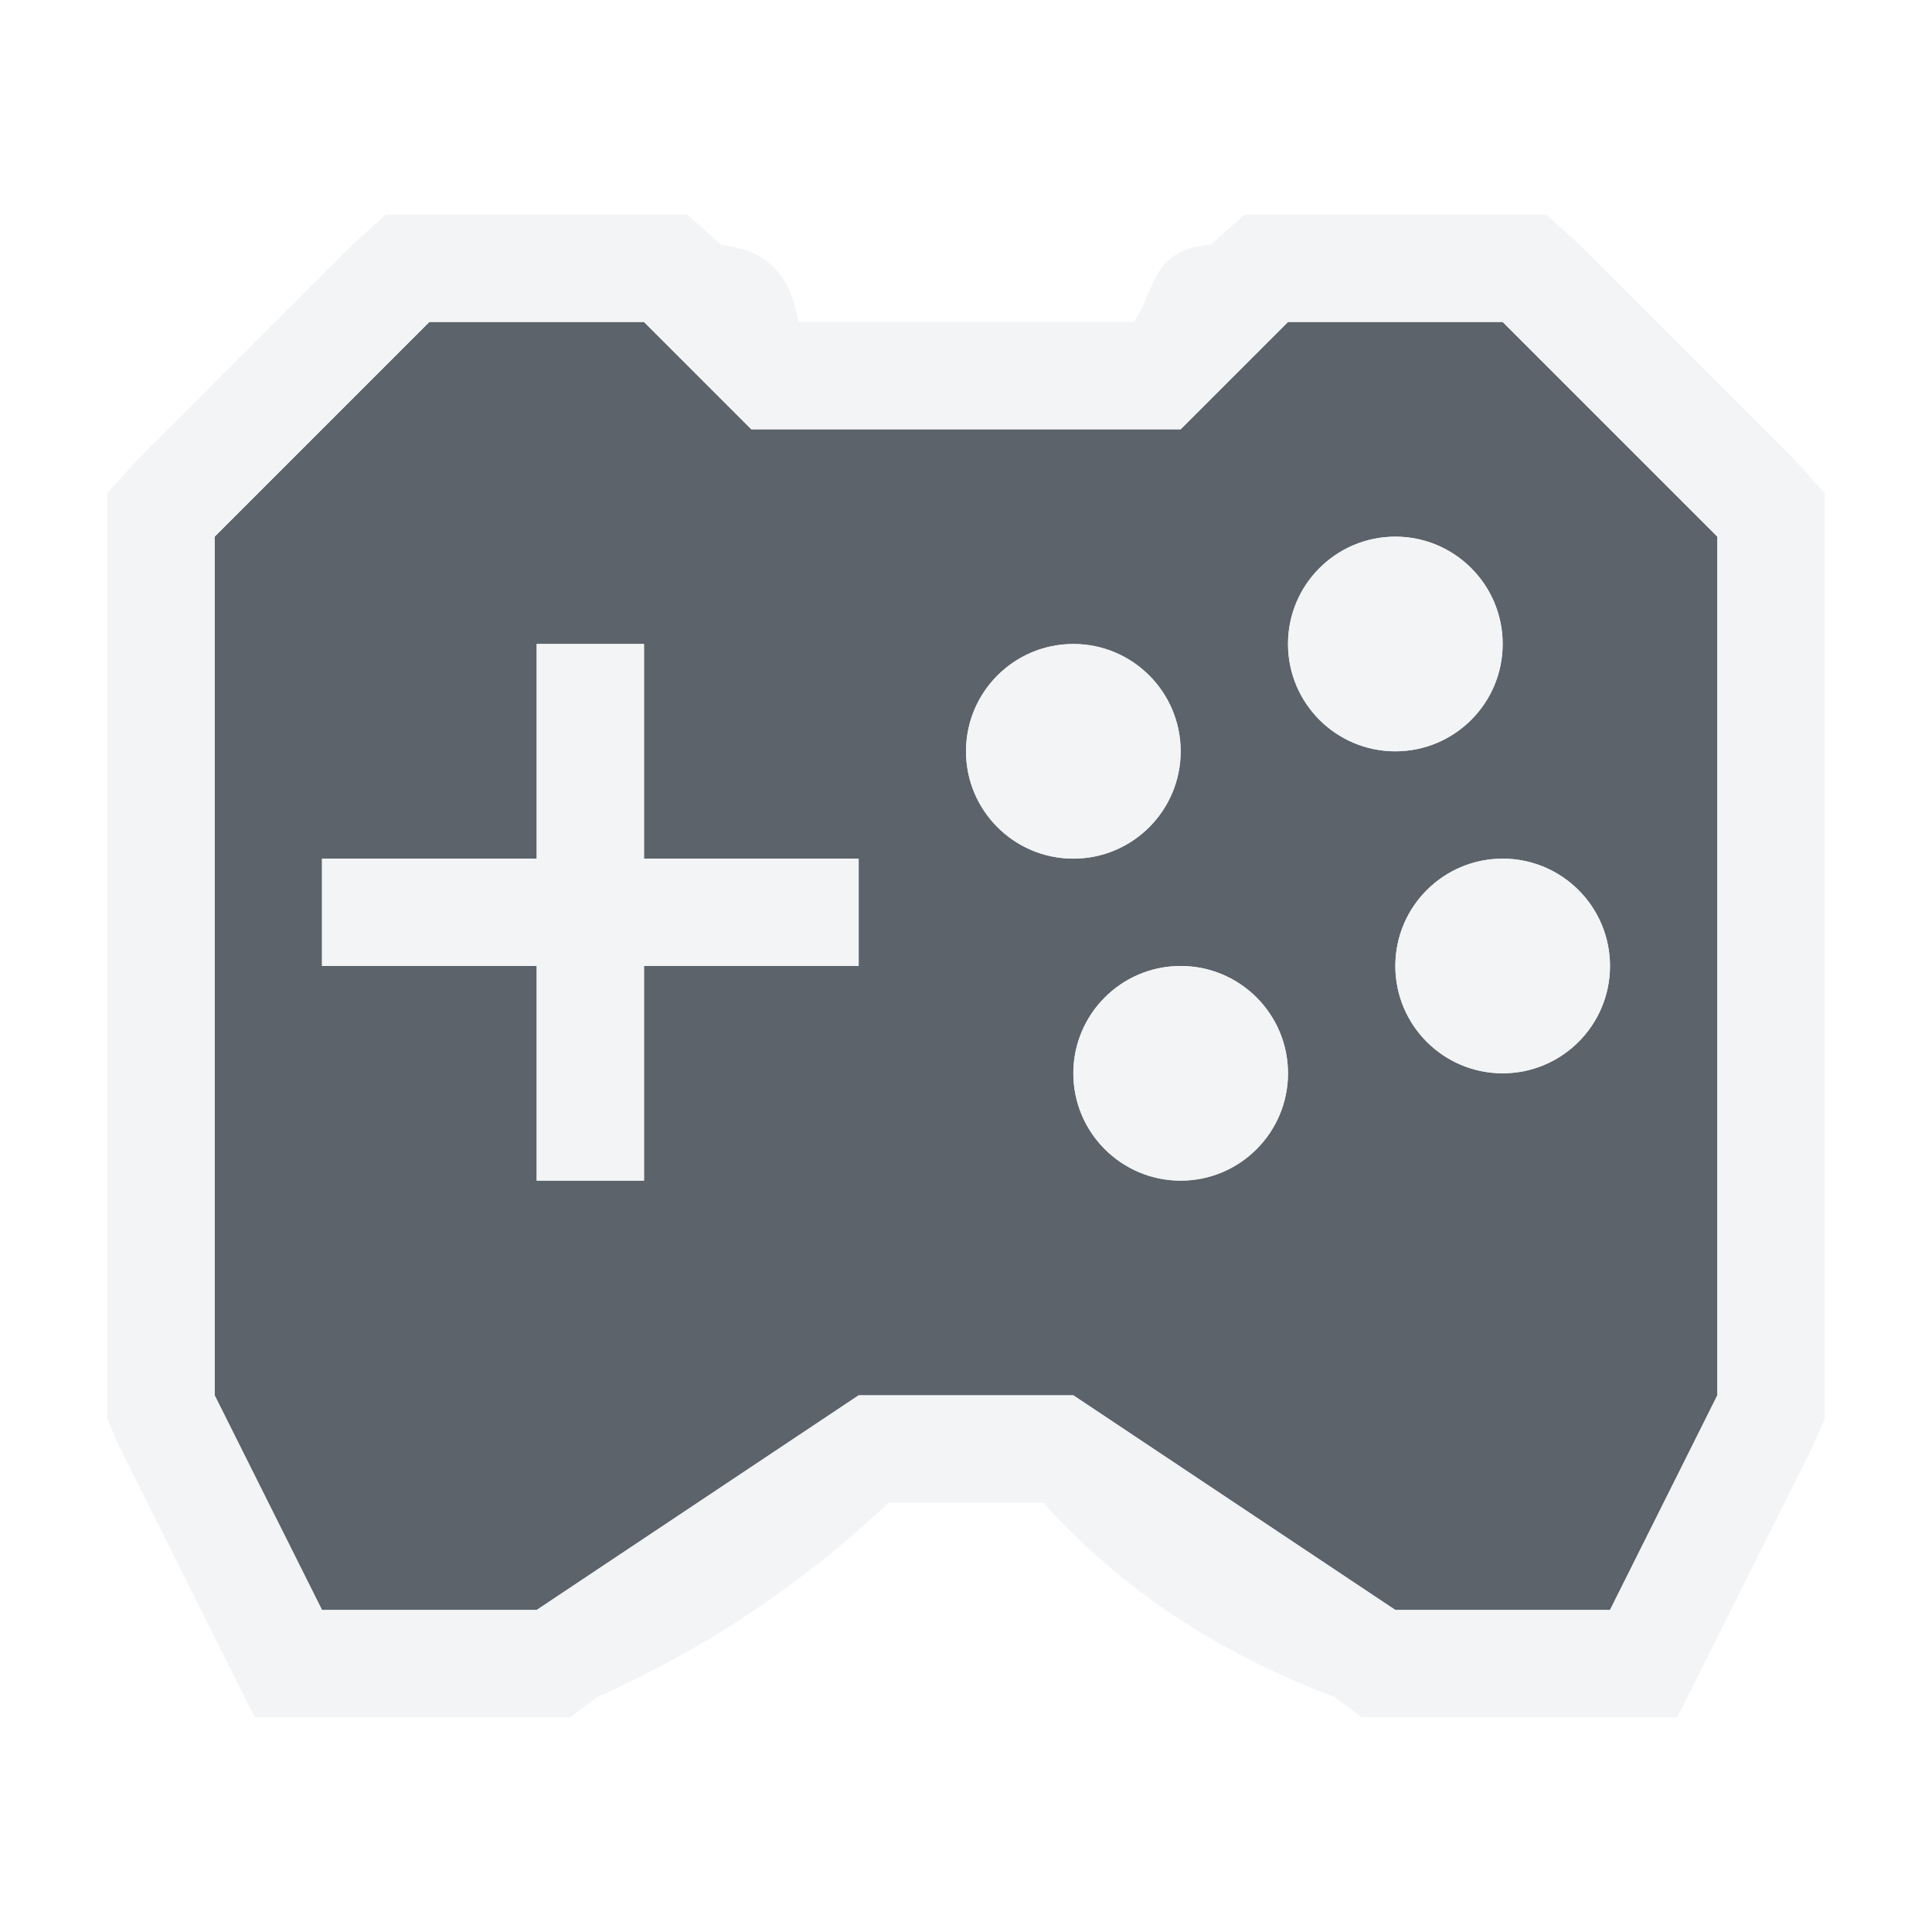
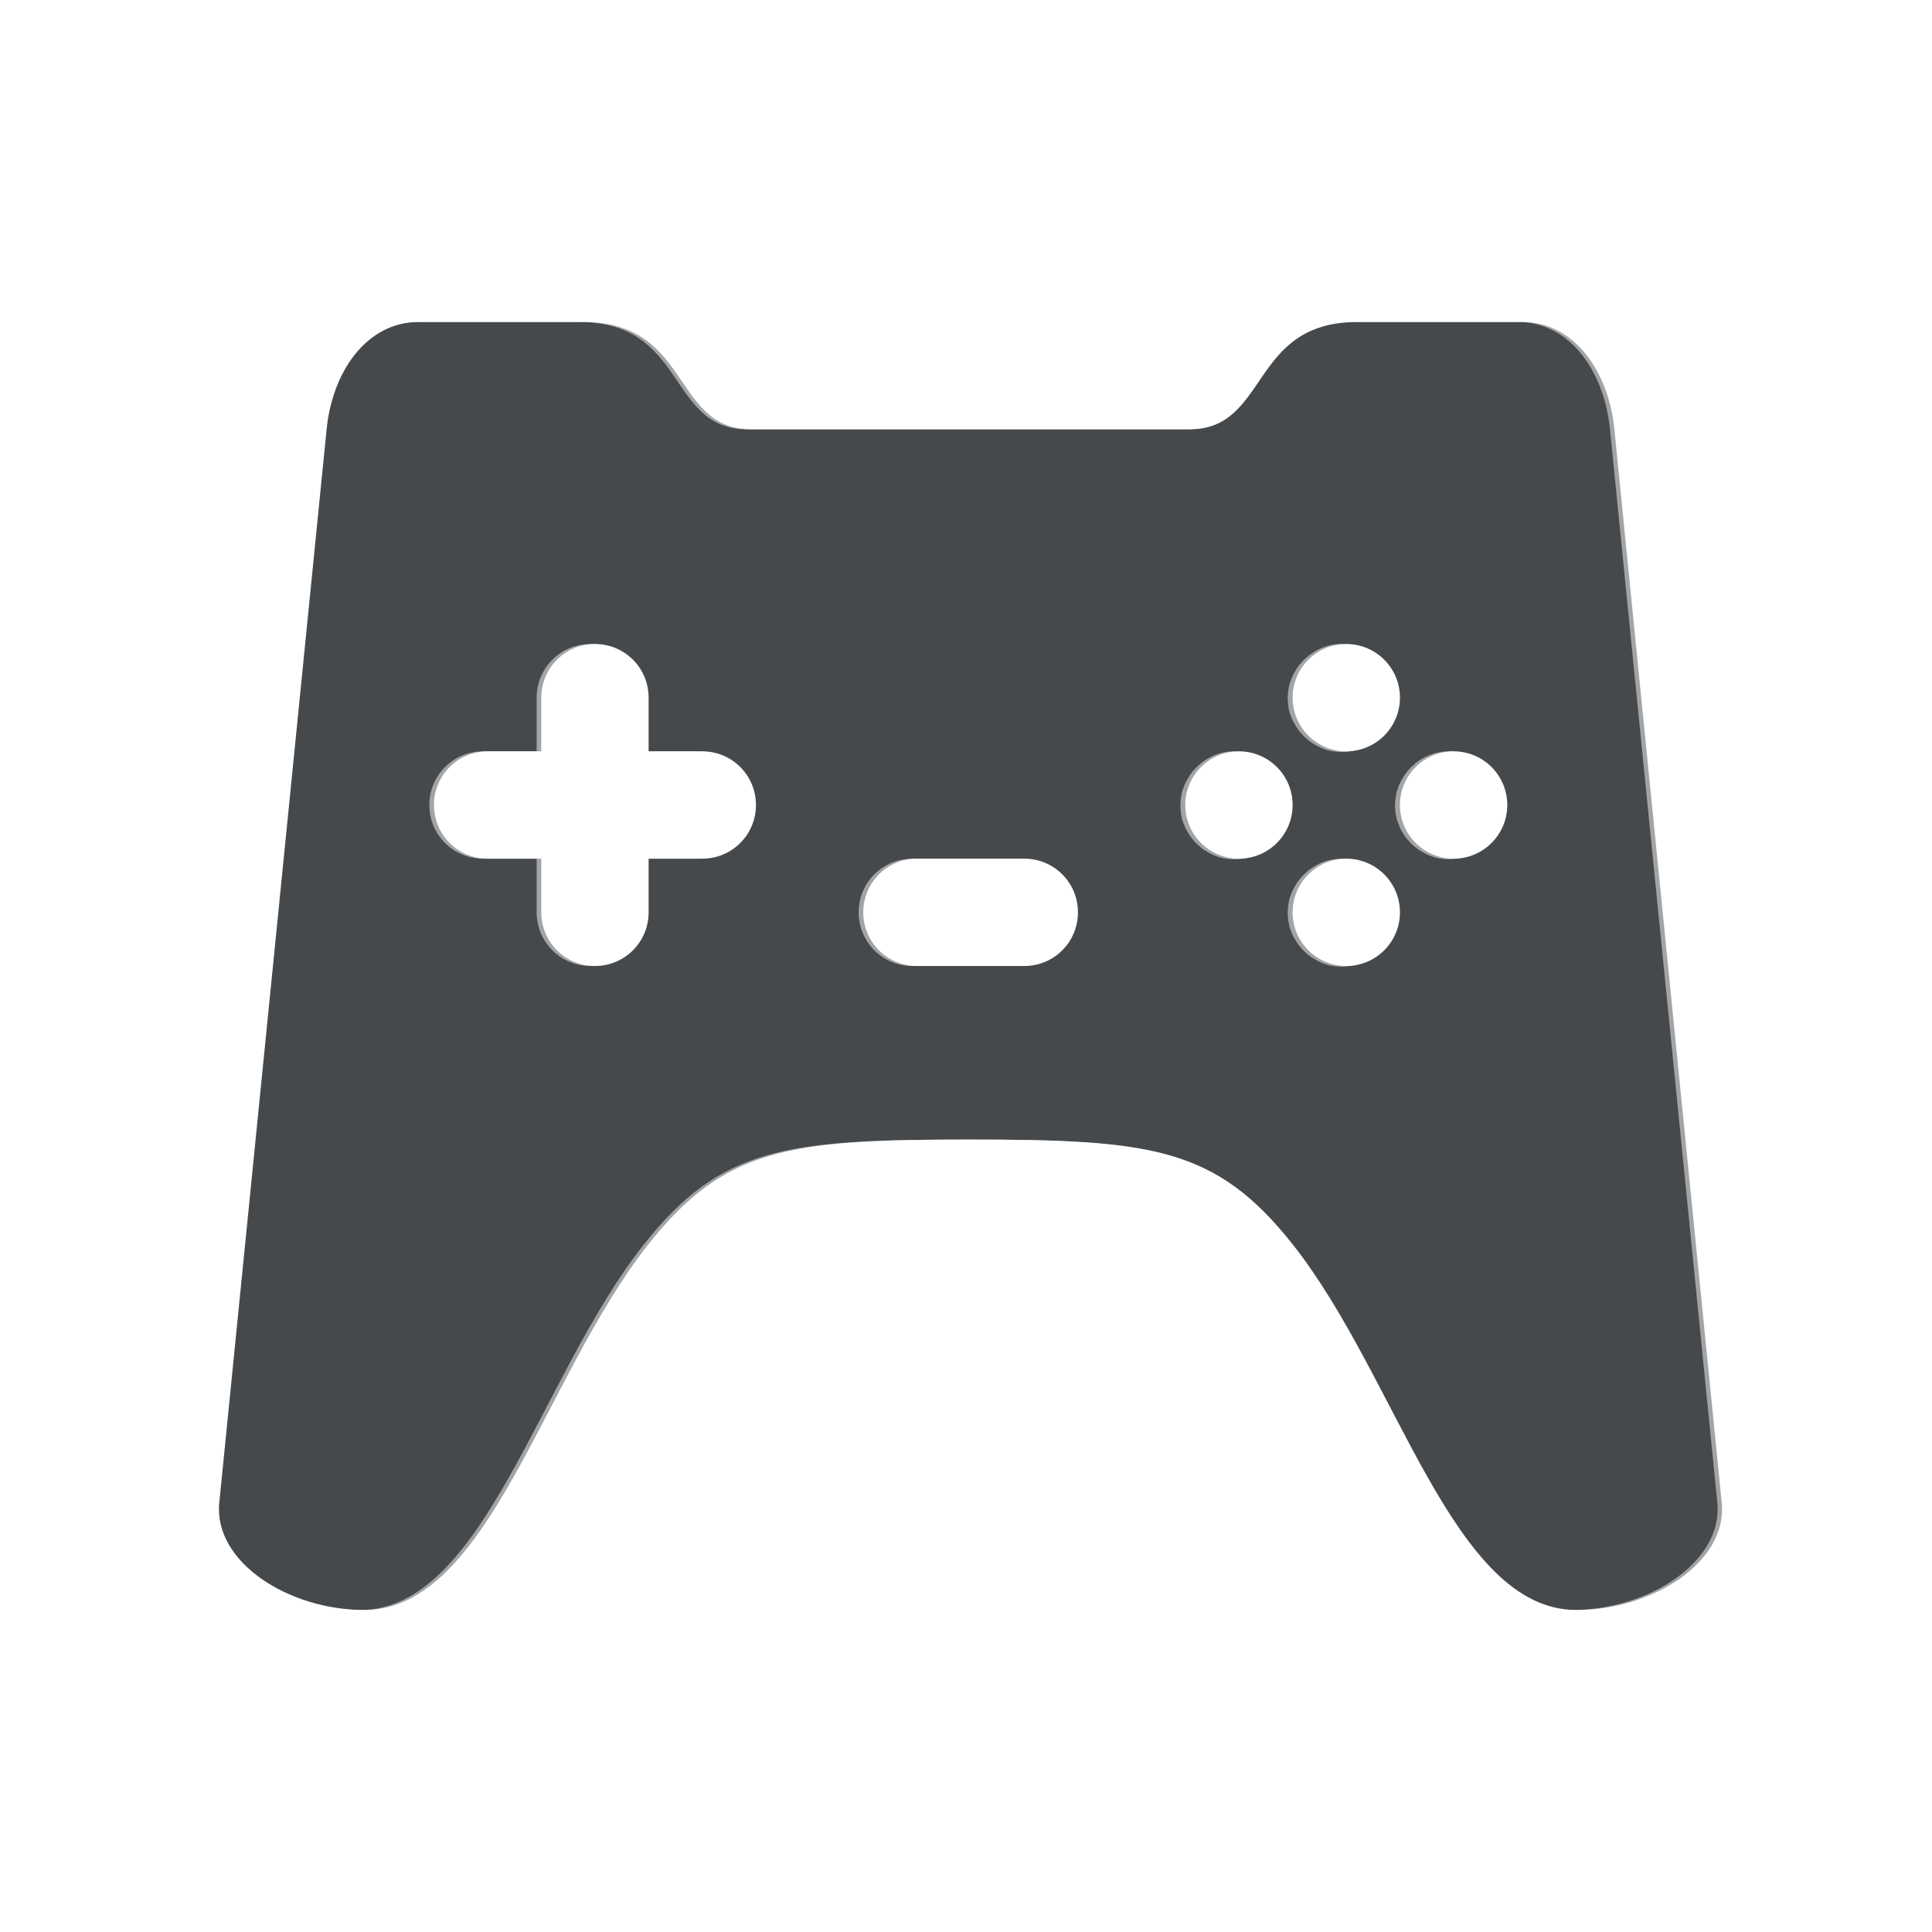
- <svg xmlns="http://www.w3.org/2000/svg" width="18" height="18" id="svg13094" version="1.1">
-   <defs id="defs13096" />
-   <g transform="translate(8065.873,-502.9323)" id="layer1">
-     <path id="path3000" d="m -8062.873,504.932 -2,2 0,8 1,2 2,0 3,-2 2,0 3,2 2,0 1,-2 0,-8 -2,-2 -2,0 -1,1 -4,0 -1,-1 z m 1,3 1,0 0,2 2,0 0,1 -2,0 0,2 -1,0 0,-2 -2,0 0,-1 2,0 z m 8,-1 c 0.552,0 1,0.448 1,1 0,0.552 -0.448,1 -1,1 -0.552,0 -1,-0.448 -1,-1 0,-0.552 0.448,-1 1,-1 z m -3,1 c 0.552,0 1,0.448 1,1 0,0.552 -0.448,1 -1,1 -0.552,0 -1,-0.448 -1,-1 0,-0.552 0.448,-1 1,-1 z m 4,2 c 0.552,0 1,0.448 1,1 0,0.552 -0.448,1 -1,1 -0.552,0 -1,-0.448 -1,-1 0,-0.552 0.448,-1 1,-1 z m -3,1 c 0.552,0 1,0.448 1,1 0,0.552 -0.448,1 -1,1 -0.552,0 -1,-0.448 -1,-1 0,-0.552 0.448,-1 1,-1 z" style="color:#000000;fill:#27303a;fill-opacity:0.753;fill-rule:nonzero;stroke:none;stroke-width:2;marker:none;visibility:visible;display:inline;overflow:visible;enable-background:accumulate" transform="translate(1,1)" />
-     <path style="font-size:medium;font-style:normal;font-variant:normal;font-weight:normal;font-stretch:normal;text-indent:0;text-align:start;text-decoration:none;line-height:normal;letter-spacing:normal;word-spacing:normal;text-transform:none;direction:ltr;block-progression:tb;writing-mode:lr-tb;text-anchor:start;baseline-shift:baseline;color:#000000;fill:#f1f3f5;fill-opacity:0.903;fill-rule:nonzero;stroke:none;stroke-width:2;marker:none;visibility:visible;display:inline;overflow:visible;enable-background:accumulate;font-family:Sans;-inkscape-font-specification:Sans" d="m 2.594,1 -0.312,0.281 -2,2 L 0,3.594 0,4 l 0,8 0,0.219 0.094,0.219 1,2 L 1.375,15 2,15 l 2,0 0.312,0 0.25,-0.188 C 5.703,14.302 6.556,13.676 7.281,13 l 1.438,0 c 0.648,0.715 1.489,1.347 2.719,1.812 L 11.688,15 12,15 l 2,0 0.625,0 0.281,-0.562 1,-2 L 16,12.219 16,12 l 0,-8 0,-0.406 -0.281,-0.312 -2,-2 L 13.406,1 13,1 11,1 10.594,1 10.281,1.281 C 9.709,1.321 9.762,1.737 9.562,2 L 6.438,2 C 6.376,1.618 6.195,1.332 5.719,1.281 L 5.406,1 5,1 3,1 z M 3,2 l 2,0 1,1 4,0 1,-1 2,0 2,2 0,8 -1,2 -2,0 L 9,12 7,12 4,14 2,14 1,12 1,4 z m 9,2 c -0.552,0 -1,0.448 -1,1 0,0.552 0.448,1 1,1 0.552,0 1,-0.448 1,-1 C 13,4.448 12.552,4 12,4 z M 4,5 4,7 2,7 2,8 4,8 4,10 5,10 5,8 7,8 7,7 5,7 5,5 z M 9,5 C 8.448,5 8,5.448 8,6 8,6.552 8.448,7 9,7 9.552,7 10,6.552 10,6 10,5.448 9.552,5 9,5 z m 4,2 c -0.552,0 -1,0.448 -1,1 0,0.552 0.448,1 1,1 0.552,0 1,-0.448 1,-1 C 14,7.448 13.552,7 13,7 z M 10,8 C 9.448,8 9,8.448 9,9 c 0,0.552 0.448,1 1,1 0.552,0 1,-0.448 1,-1 0,-0.552 -0.448,-1 -1,-1 z" transform="translate(-8064.873,503.9323)" id="path5328" />
-   </g>
+ <svg xmlns="http://www.w3.org/2000/svg" id="a" width="18" height="18" version="1.1">
+   <defs id="k">
+     <style id="current-color-scheme" type="text/css">.ColorScheme-Text {color:#090d11;}.ColorScheme-Background{color:#ffffff;}</style>
+   </defs>
+   <path id="c" class="ColorScheme-Text" d="m3.9 3c-0.475 0-0.802 0.449-0.857 1l-1 10c-0.055 0.551 0.641 1 1.353 1 1.156 0 1.667-2.171 2.644-3.406 0.714-0.903 1.314-0.977 3.002-0.977s2.288 0.074 3.002 0.977c0.978 1.236 1.489 3.406 2.644 3.406 0.713 0 1.409-0.449 1.353-1l-1-10c-0.055-0.551-0.383-1-0.857-1h-1.537c-1.007 0-0.823 1-1.565 1h-4.082c-0.742 0-0.557-1-1.565-1zm1.643 3c0.277 0 0.5 0.223 0.5 0.5v0.5h0.5c0.277 0 0.5 0.223 0.5 0.5s-0.223 0.5-0.5 0.5h-0.5v0.5c0 0.277-0.223 0.5-0.5 0.5s-0.5-0.223-0.5-0.5v-0.5h-0.5c-0.277 0-0.5-0.223-0.5-0.5s0.223-0.5 0.5-0.5h0.5v-0.5c0-0.277 0.223-0.5 0.5-0.5zm7 0a0.5 0.5 0 0 1 0.5 0.5 0.5 0.5 0 0 1-0.5 0.5 0.5 0.5 0 0 1-0.5-0.5 0.5 0.5 0 0 1 0.5-0.5zm-1 1a0.5 0.5 0 0 1 0.5 0.5 0.5 0.5 0 0 1-0.5 0.5 0.5 0.5 0 0 1-0.5-0.5 0.5 0.5 0 0 1 0.5-0.5zm2 0a0.5 0.5 0 0 1 0.5 0.5 0.5 0.5 0 0 1-0.5 0.5 0.5 0.5 0 0 1-0.5-0.5 0.5 0.5 0 0 1 0.5-0.5zm-5 1h1c0.277 0 0.5 0.223 0.5 0.5s-0.223 0.5-0.5 0.5h-1c-0.277 0-0.5-0.223-0.5-0.5s0.223-0.5 0.5-0.5zm4 0a0.5 0.5 0 0 1 0.5 0.5 0.5 0.5 0 0 1-0.5 0.5 0.5 0.5 0 0 1-0.5-0.5 0.5 0.5 0 0 1 0.5-0.5z" style="fill-opacity:.75;fill:currentColor" />
+   <path id="e" class="ColorScheme-Background" d="m3.857 2c-0.553 0-1.059 0.293-1.359 0.66-0.3 0.367-0.448 0.796-0.492 1.24l-1 10c-0.072 0.717 0.357 1.305 0.807 1.623 0.45 0.318 0.975 0.477 1.541 0.477 0.602 0 1.124-0.308 1.467-0.646 0.343-0.338 0.576-0.718 0.793-1.102 0.433-0.766 0.803-1.576 1.168-2.037 0.281-0.355 0.377-0.414 0.633-0.488 0.256-0.075 0.756-0.109 1.586-0.109 0.83 0 1.33 0.035 1.586 0.109 0.256 0.075 0.352 0.133 0.633 0.488 0.365 0.461 0.734 1.271 1.168 2.037 0.217 0.383 0.452 0.763 0.795 1.102 0.343 0.338 0.863 0.646 1.465 0.646 0.566 0 1.091-0.158 1.541-0.477s0.878-0.906 0.807-1.623l-1-10c-0.044-0.444-0.192-0.873-0.492-1.24-0.3-0.367-0.807-0.66-1.359-0.66h-1.537c-0.835 0-1.499 0.632-1.705 0.932-0.041 0.059-0.024 0.038-0.047 0.068h-3.707c-0.023-0.03-0.01-0.009-0.047-0.068-0.207-0.299-0.87-0.932-1.705-0.932h-1.537zm0 1h1.537c1.008 0 0.823 1 1.565 1h4.082c0.742 0 0.557-1 1.565-1h1.537c0.475 0 0.802 0.449 0.857 1l1 10c0.055 0.551-0.641 1-1.353 1-1.156 0-1.667-2.171-2.644-3.406-0.714-0.903-1.314-0.977-3.002-0.977s-2.288 0.074-3.002 0.977c-0.978 1.236-1.489 3.406-2.644 3.406-0.713 0-1.409-0.449-1.353-1l1-10c0.055-0.551 0.383-1 0.857-1zm1.643 3c-0.277 0-0.5 0.223-0.5 0.5v0.5h-0.5c-0.277 0-0.5 0.223-0.5 0.5s0.223 0.5 0.5 0.5h0.5v0.5c0 0.277 0.223 0.5 0.5 0.5s0.5-0.223 0.5-0.5v-0.5h0.5c0.277 0 0.5-0.223 0.5-0.5s-0.223-0.5-0.5-0.5h-0.5v-0.5c0-0.277-0.223-0.5-0.5-0.5zm7 0a0.5 0.5 0 0 0-0.127 0.016 0.5 0.5 0 0 0-0.006 0.002 0.5 0.5 0 0 0-2e-3 0 0.5 0.5 0 0 0-0.033 0.012 0.5 0.5 0 0 0-0.021 0.008 0.5 0.5 0 0 0-0.006 0.002 0.5 0.5 0 0 0-0.031 0.016 0.5 0.5 0 0 0-0.072 0.045 0.5 0.5 0 0 0-0.018 0.014 0.5 0.5 0 0 0-0.02 0.018 0.5 0.5 0 0 0-0.018 0.016 0.5 0.5 0 0 0-0.016 0.018 0.5 0.5 0 0 0-0.018 0.02 0.5 0.5 0 0 0-0.014 0.018 0.5 0.5 0 0 0-0.012 0.016 0.5 0.5 0 0 0-0.008 0.014 0.5 0.5 0 0 0-0.043 0.08 0.5 0.5 0 0 0-0.008 0.021 0.5 0.5 0 0 0-0.012 0.033 0.5 0.5 0 0 0 0 0.002 0.5 0.5 0 0 0-2e-3 0.006 0.5 0.5 0 0 0-0.006 0.027 0.5 0.5 0 0 0-2e-3 0.014 0.5 0.5 0 0 0-0.008 0.086 0.5 0.5 0 0 0 2e-3 0.035 0.5 0.5 0 0 0 0.014 0.092 0.5 0.5 0 0 0 2e-3 0.008 0.5 0.5 0 0 0 0.012 0.033 0.5 0.5 0 0 0 0.008 0.021 0.5 0.5 0 0 0 2e-3 0.006 0.5 0.5 0 0 0 0.016 0.031 0.5 0.5 0 0 0 0.045 0.072 0.5 0.5 0 0 0 0.014 0.018 0.5 0.5 0 0 0 0.018 0.02 0.5 0.5 0 0 0 0.016 0.018 0.5 0.5 0 0 0 0.018 0.016 0.5 0.5 0 0 0 0.02 0.018 0.5 0.5 0 0 0 0.018 0.014 0.5 0.5 0 0 0 0.016 0.012 0.5 0.5 0 0 0 0.014 0.008 0.5 0.5 0 0 0 0.08 0.043 0.5 0.5 0 0 0 0.021 0.008 0.5 0.5 0 0 0 0.035 0.012 0.5 0.5 0 0 0 0.006 0.002 0.5 0.5 0 0 0 0.027 0.006 0.5 0.5 0 0 0 0.014 0.002 0.5 0.5 0 0 0 0.086 0.008 0.5 0.5 0 0 0 0.084-0.008 0.5 0.5 0 0 0 0.045-0.01 0.5 0.5 0 0 0 0.004 0 0.5 0.5 0 0 1 2e-3 0 0.5 0.5 0 0 0 0.033-0.012 0.5 0.5 0 0 0 0.021-0.008 0.5 0.5 0 0 0 0.037-0.018 0.5 0.5 0 0 0 0.043-0.025 0.5 0.5 0 0 0 0.029-0.02 0.5 0.5 0 0 0 0.018-0.014 0.5 0.5 0 0 0 0.02-0.018 0.5 0.5 0 0 0 0.018-0.016 0.5 0.5 0 0 0 0.016-0.018 0.5 0.5 0 0 0 0.018-0.02 0.5 0.5 0 0 0 0.014-0.018 0.5 0.5 0 0 0 0.02-0.029 0.5 0.5 0 0 0 0.025-0.043 0.5 0.5 0 0 0 0.018-0.037 0.5 0.5 0 0 0 0.008-0.021 0.5 0.5 0 0 0 0.012-0.033 0.5 0.5 0 0 1 0-0.002 0.5 0.5 0 0 0 2e-3 -0.006 0.5 0.5 0 0 0 0.008-0.041 0.5 0.5 0 0 0 0.006-0.051 0.5 0.5 0 0 0 2e-3 -0.035 0.5 0.5 0 0 0-2e-3 -0.035 0.5 0.5 0 0 0-0.006-0.051 0.5 0.5 0 0 0-2e-3 -0.014 0.5 0.5 0 0 0-0.008-0.033 0.5 0.5 0 0 1 0-0.002 0.5 0.5 0 0 0-0.012-0.033 0.5 0.5 0 0 0-0.004-0.014 0.5 0.5 0 0 0-0.006-0.014 0.5 0.5 0 0 0-0.041-0.074 0.5 0.5 0 0 0-0.008-0.014 0.5 0.5 0 0 0-0.02-0.027 0.5 0.5 0 0 0-0.01-0.012 0.5 0.5 0 0 0-0.023-0.025 0.5 0.5 0 0 0-0.012-0.012 0.5 0.5 0 0 0-0.025-0.023 0.5 0.5 0 0 0-0.012-0.01 0.5 0.5 0 0 0-0.027-0.02 0.5 0.5 0 0 0-0.057-0.033 0.5 0.5 0 0 0-0.031-0.016 0.5 0.5 0 0 0-0.014-0.006 0.5 0.5 0 0 0-0.033-0.012 0.5 0.5 0 0 0-0.016-0.004 0.5 0.5 0 0 0-0.033-0.008 0.5 0.5 0 0 0-0.064-0.008 0.5 0.5 0 0 0-0.035-0.002zm-1 1a0.5 0.5 0 0 0-0.127 0.016 0.5 0.5 0 0 0-0.006 0.002 0.5 0.5 0 0 0-2e-3 0 0.5 0.5 0 0 0-0.033 0.012 0.5 0.5 0 0 0-0.021 0.008 0.5 0.5 0 0 0-0.006 0.002 0.5 0.5 0 0 0-0.031 0.016 0.5 0.5 0 0 0-0.072 0.045 0.5 0.5 0 0 0-0.018 0.014 0.5 0.5 0 0 0-0.02 0.018 0.5 0.5 0 0 0-0.018 0.016 0.5 0.5 0 0 0-0.016 0.018 0.5 0.5 0 0 0-0.018 0.02 0.5 0.5 0 0 0-0.014 0.018 0.5 0.5 0 0 0-0.012 0.016 0.5 0.5 0 0 0-0.008 0.014 0.5 0.5 0 0 0-0.043 0.08 0.5 0.5 0 0 0-0.008 0.021 0.5 0.5 0 0 0-0.012 0.033 0.5 0.5 0 0 0 0 0.002 0.5 0.5 0 0 0-2e-3 0.006 0.5 0.5 0 0 0-0.006 0.027 0.5 0.5 0 0 0-2e-3 0.014 0.5 0.5 0 0 0-0.008 0.086 0.5 0.5 0 0 0 2e-3 0.035 0.5 0.5 0 0 0 0.014 0.092 0.5 0.5 0 0 0 2e-3 0.008 0.5 0.5 0 0 0 0.012 0.033 0.5 0.5 0 0 0 0.008 0.021 0.5 0.5 0 0 0 2e-3 0.006 0.5 0.5 0 0 0 0.016 0.031 0.5 0.5 0 0 0 0.045 0.072 0.5 0.5 0 0 0 0.014 0.018 0.5 0.5 0 0 0 0.018 0.02 0.5 0.5 0 0 0 0.016 0.018 0.5 0.5 0 0 0 0.018 0.016 0.5 0.5 0 0 0 0.02 0.018 0.5 0.5 0 0 0 0.018 0.014 0.5 0.5 0 0 0 0.016 0.012 0.5 0.5 0 0 0 0.014 0.008 0.5 0.5 0 0 0 0.08 0.043 0.5 0.5 0 0 0 0.021 0.008 0.5 0.5 0 0 0 0.035 0.012 0.5 0.5 0 0 0 0.006 0.002 0.5 0.5 0 0 0 0.027 0.006 0.5 0.5 0 0 0 0.014 0.002 0.5 0.5 0 0 0 0.086 0.008 0.5 0.5 0 0 0 0.084-0.008 0.5 0.5 0 0 0 0.045-0.01 0.5 0.5 0 0 0 0.004 0 0.5 0.5 0 0 1 2e-3 0 0.5 0.5 0 0 0 0.047-0.016 0.5 0.5 0 0 0 0.014-0.006 0.5 0.5 0 0 0 0.031-0.016 0.5 0.5 0 0 0 0.043-0.025 0.5 0.5 0 0 0 0.029-0.02 0.5 0.5 0 0 0 0.018-0.014 0.5 0.5 0 0 0 0.031-0.027 0.5 0.5 0 0 0 0.006-0.006 0.5 0.5 0 0 0 0.016-0.018 0.5 0.5 0 0 0 0.023-0.025 0.5 0.5 0 0 0 0.008-0.012 0.5 0.5 0 0 0 0.012-0.016 0.5 0.5 0 0 0 0.033-0.057 0.5 0.5 0 0 0 0.016-0.031 0.5 0.5 0 0 0 0.006-0.014 0.5 0.5 0 0 0 0.004-0.014 0.5 0.5 0 0 0 0.012-0.035 0.5 0.5 0 0 0 2e-3 -0.006 0.5 0.5 0 0 0 0.014-0.092 0.5 0.5 0 0 0 2e-3 -0.035 0.5 0.5 0 0 0-2e-3 -0.035 0.5 0.5 0 0 0-0.006-0.051 0.5 0.5 0 0 0-2e-3 -0.014 0.5 0.5 0 0 0-0.008-0.033 0.5 0.5 0 0 1 0-0.002 0.5 0.5 0 0 0-0.004-0.014 0.5 0.5 0 0 0-0.012-0.033 0.5 0.5 0 0 0-0.004-0.008 0.5 0.5 0 0 0-0.043-0.08 0.5 0.5 0 0 0-0.008-0.014 0.5 0.5 0 0 0-0.025-0.033 0.5 0.5 0 0 0-0.018-0.02 0.5 0.5 0 0 0-0.021-0.023 0.5 0.5 0 0 0-0.012-0.01 0.5 0.5 0 0 0-0.025-0.023 0.5 0.5 0 0 0-0.012-0.008 0.5 0.5 0 0 0-0.029-0.02 0.5 0.5 0 0 0-0.043-0.025 0.5 0.5 0 0 0-0.037-0.018 0.5 0.5 0 0 0-0.021-0.008 0.5 0.5 0 0 0-0.035-0.012 0.5 0.5 0 0 0-0.033-0.008 0.5 0.5 0 0 0-0.014-0.002 0.5 0.5 0 0 0-0.051-0.006 0.5 0.5 0 0 0-0.035-0.002zm2 0a0.5 0.5 0 0 0-0.127 0.016 0.5 0.5 0 0 0-0.006 0.002 0.5 0.5 0 0 0-2e-3 0 0.5 0.5 0 0 0-0.033 0.012 0.5 0.5 0 0 0-0.021 0.008 0.5 0.5 0 0 0-0.109 0.062 0.5 0.5 0 0 0-0.018 0.014 0.5 0.5 0 0 0-0.02 0.018 0.5 0.5 0 0 0-0.018 0.016 0.5 0.5 0 0 0-0.016 0.018 0.5 0.5 0 0 0-0.018 0.02 0.5 0.5 0 0 0-0.014 0.018 0.5 0.5 0 0 0-0.012 0.016 0.5 0.5 0 0 0-0.008 0.014 0.5 0.5 0 0 0-0.043 0.08 0.5 0.5 0 0 0-0.008 0.021 0.5 0.5 0 0 0-0.012 0.033 0.5 0.5 0 0 0 0 0.002 0.5 0.5 0 0 0-2e-3 0.006 0.5 0.5 0 0 0-0.006 0.027 0.5 0.5 0 0 0-2e-3 0.014 0.5 0.5 0 0 0-0.008 0.086 0.5 0.5 0 0 0 0.016 0.127 0.5 0.5 0 0 0 2e-3 0.008 0.5 0.5 0 0 0 0.012 0.033 0.5 0.5 0 0 0 0.008 0.021 0.5 0.5 0 0 0 0.062 0.109 0.5 0.5 0 0 0 0.014 0.018 0.5 0.5 0 0 0 0.018 0.02 0.5 0.5 0 0 0 0.016 0.018 0.5 0.5 0 0 0 0.018 0.016 0.5 0.5 0 0 0 0.02 0.018 0.5 0.5 0 0 0 0.018 0.014 0.5 0.5 0 0 0 0.016 0.012 0.5 0.5 0 0 0 0.014 0.008 0.5 0.5 0 0 0 0.08 0.043 0.5 0.5 0 0 0 0.021 0.008 0.5 0.5 0 0 0 0.035 0.012 0.5 0.5 0 0 0 0.006 0.002 0.5 0.5 0 0 0 0.027 0.006 0.5 0.5 0 0 0 0.014 0.002 0.5 0.5 0 0 0 0.086 0.008 0.5 0.5 0 0 0 0.084-0.008 0.5 0.5 0 0 0 0.045-0.01 0.5 0.5 0 0 0 0.004 0 0.5 0.5 0 0 1 2e-3 0 0.5 0.5 0 0 0 0.033-0.012 0.5 0.5 0 0 0 0.021-0.008 0.5 0.5 0 0 0 0.037-0.018 0.5 0.5 0 0 0 0.043-0.025 0.5 0.5 0 0 0 0.029-0.02 0.5 0.5 0 0 0 0.018-0.014 0.5 0.5 0 0 0 0.02-0.018 0.5 0.5 0 0 0 0.018-0.016 0.5 0.5 0 0 0 0.016-0.018 0.5 0.5 0 0 0 0.018-0.02 0.5 0.5 0 0 0 0.014-0.018 0.5 0.5 0 0 0 0.012-0.016 0.5 0.5 0 0 0 0.033-0.057 0.5 0.5 0 0 0 0.016-0.031 0.5 0.5 0 0 0 0.006-0.014 0.5 0.5 0 0 0 0.012-0.033 0.5 0.5 0 0 0 0.004-0.016 0.5 0.5 0 0 0 0.01-0.047 0.5 0.5 0 0 0 0.006-0.051 0.5 0.5 0 0 0 2e-3 -0.035 0.5 0.5 0 0 0-2e-3 -0.035 0.5 0.5 0 0 0-0.006-0.051 0.5 0.5 0 0 0-0.008-0.041 0.5 0.5 0 0 0-2e-3 -0.006 0.5 0.5 0 0 1 0-0.002 0.5 0.5 0 0 0-0.004-0.014 0.5 0.5 0 0 0-0.012-0.033 0.5 0.5 0 0 0-0.006-0.014 0.5 0.5 0 0 0-0.041-0.074 0.5 0.5 0 0 0-0.008-0.014 0.5 0.5 0 0 0-0.025-0.033 0.5 0.5 0 0 0-0.018-0.02 0.5 0.5 0 0 0-0.016-0.018 0.5 0.5 0 0 0-0.018-0.016 0.5 0.5 0 0 0-0.02-0.018 0.5 0.5 0 0 0-0.018-0.014 0.5 0.5 0 0 0-0.029-0.02 0.5 0.5 0 0 0-0.074-0.041 0.5 0.5 0 0 0-0.006-0.002 0.5 0.5 0 0 0-0.021-0.008 0.5 0.5 0 0 0-0.035-0.012 0.5 0.5 0 0 0-0.006-0.002 0.5 0.5 0 0 0-0.041-0.008 0.5 0.5 0 0 0-0.051-0.006 0.5 0.5 0 0 0-0.035-0.002zm-5 1c-0.277 0-0.5 0.223-0.5 0.5s0.223 0.5 0.5 0.5h1c0.277 0 0.5-0.223 0.5-0.5s-0.223-0.5-0.5-0.5zm4 0a0.5 0.5 0 0 0-0.035 0.002 0.5 0.5 0 0 0-0.051 0.006 0.5 0.5 0 0 0-0.041 0.008 0.5 0.5 0 0 0-0.006 0.002 0.5 0.5 0 0 0-0.035 0.012 0.5 0.5 0 0 0-0.021 0.008 0.5 0.5 0 0 0-0.006 0.002 0.5 0.5 0 0 0-0.031 0.016 0.5 0.5 0 0 0-0.043 0.025 0.5 0.5 0 0 0-0.029 0.02 0.5 0.5 0 0 0-0.018 0.014 0.5 0.5 0 0 0-0.02 0.018 0.5 0.5 0 0 0-0.018 0.016 0.5 0.5 0 0 0-0.016 0.018 0.5 0.5 0 0 0-0.018 0.02 0.5 0.5 0 0 0-0.014 0.018 0.5 0.5 0 0 0-0.012 0.016 0.5 0.5 0 0 0-0.008 0.014 0.5 0.5 0 0 0-0.025 0.043 0.5 0.5 0 0 0-0.018 0.037 0.5 0.5 0 0 0-0.008 0.021 0.5 0.5 0 0 0-0.012 0.033 0.5 0.5 0 0 0-2e-3 0.008 0.5 0.5 0 0 0-0.006 0.027 0.5 0.5 0 0 0-2e-3 0.014 0.5 0.5 0 0 0-0.006 0.051 0.5 0.5 0 0 0-2e-3 0.035 0.5 0.5 0 0 0 2e-3 0.035 0.5 0.5 0 0 0 0.006 0.051 0.5 0.5 0 0 0 0.008 0.041 0.5 0.5 0 0 0 2e-3 0.008 0.5 0.5 0 0 0 0.012 0.033 0.5 0.5 0 0 0 0.008 0.021 0.5 0.5 0 0 0 2e-3 0.006 0.5 0.5 0 0 0 0.016 0.031 0.5 0.5 0 0 0 0.025 0.043 0.5 0.5 0 0 0 0.02 0.029 0.5 0.5 0 0 0 0.014 0.018 0.5 0.5 0 0 0 0.018 0.02 0.5 0.5 0 0 0 0.016 0.018 0.5 0.5 0 0 0 0.018 0.016 0.5 0.5 0 0 0 0.02 0.018 0.5 0.5 0 0 0 0.018 0.014 0.5 0.5 0 0 0 0.016 0.012 0.5 0.5 0 0 0 0.014 0.008 0.5 0.5 0 0 0 0.043 0.025 0.5 0.5 0 0 0 0.037 0.018 0.5 0.5 0 0 0 0.008 0.004 0.5 0.5 0 0 0 0.049 0.016 0.5 0.5 0 0 0 0.006 0.002 0.5 0.5 0 0 0 0.027 0.006 0.5 0.5 0 0 0 0.014 0.002 0.5 0.5 0 0 0 0.051 0.006 0.5 0.5 0 0 0 0.035 0.002 0.5 0.5 0 0 0 0.035-0.002 0.5 0.5 0 0 0 0.049-0.006 0.5 0.5 0 0 0 0.016-0.002 0.5 0.5 0 0 0 0.033-0.008 0.5 0.5 0 0 0 0.016-0.004 0.5 0.5 0 0 0 0.033-0.012 0.5 0.5 0 0 0 0.014-0.006 0.5 0.5 0 0 0 0.031-0.016 0.5 0.5 0 0 0 0.043-0.025 0.5 0.5 0 0 0 0.014-0.008 0.5 0.5 0 0 0 0.027-0.02 0.5 0.5 0 0 0 0.012-0.01 0.5 0.5 0 0 0 0.025-0.023 0.5 0.5 0 0 0 0.012-0.012 0.5 0.5 0 0 0 0.023-0.025 0.5 0.5 0 0 0 0.01-0.012 0.5 0.5 0 0 0 0.02-0.027 0.5 0.5 0 0 0 0.008-0.014 0.5 0.5 0 0 0 0.025-0.043 0.5 0.5 0 0 0 0.016-0.031 0.5 0.5 0 0 0 0.006-0.014 0.5 0.5 0 0 0 0.016-0.047 0.5 0.5 0 0 0 0-0.002 0.5 0.5 0 0 0 0.008-0.033 0.5 0.5 0 0 0 2e-3 -0.014 0.5 0.5 0 0 0 0.006-0.051 0.5 0.5 0 0 0 2e-3 -0.035 0.5 0.5 0 0 0-2e-3 -0.035 0.5 0.5 0 0 0-0.006-0.051 0.5 0.5 0 0 0-0.008-0.041 0.5 0.5 0 0 0-2e-3 -0.008 0.5 0.5 0 0 0-0.012-0.033 0.5 0.5 0 0 0-0.008-0.021 0.5 0.5 0 0 0-0.018-0.037 0.5 0.5 0 0 0-0.025-0.043 0.5 0.5 0 0 0-0.02-0.029 0.5 0.5 0 0 0-0.014-0.018 0.5 0.5 0 0 0-0.018-0.02 0.5 0.5 0 0 0-0.021-0.023 0.5 0.5 0 0 0-0.012-0.01 0.5 0.5 0 0 0-0.02-0.018 0.5 0.5 0 0 0-0.018-0.014 0.5 0.5 0 0 0-0.029-0.02 0.5 0.5 0 0 0-0.043-0.025 0.5 0.5 0 0 0-0.037-0.018 0.5 0.5 0 0 0-0.021-0.008 0.5 0.5 0 0 0-0.035-0.012 0.5 0.5 0 0 0-0.006-0.002 0.5 0.5 0 0 0-0.041-0.008 0.5 0.5 0 0 0-0.051-0.006 0.5 0.5 0 0 0-0.035-0.002z" style="fill-opacity:.5;fill:currentColor" />
</svg>
